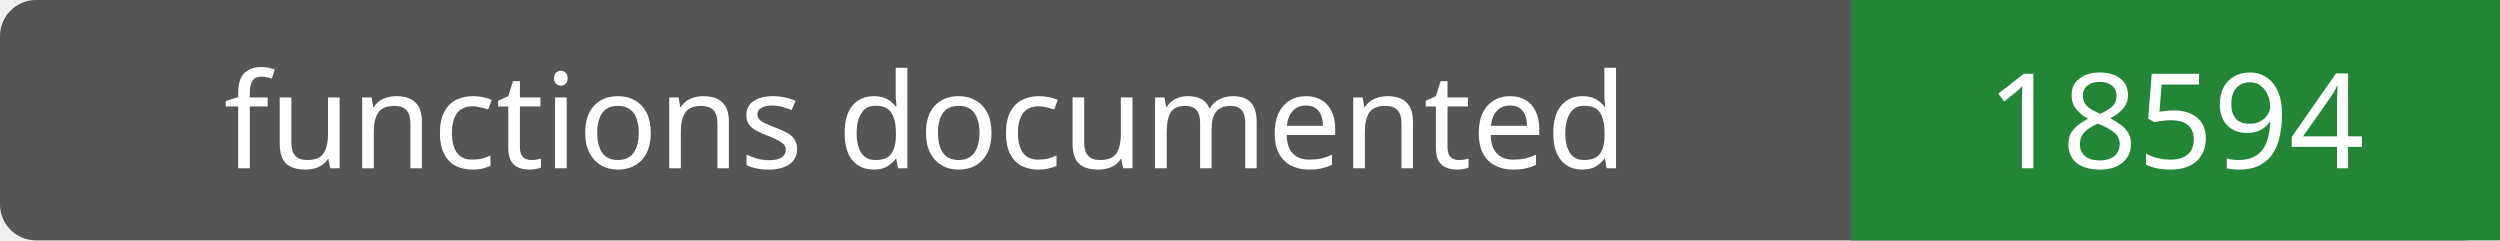
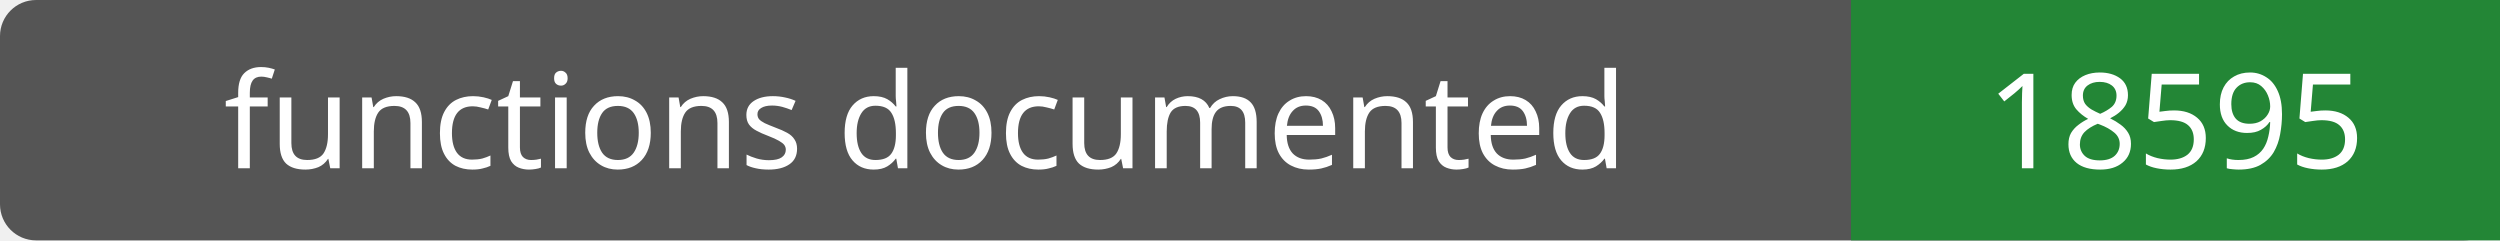
- <svg xmlns="http://www.w3.org/2000/svg" width="208" height="20" role="img" aria-label="functions documented: 18594">
+ <svg xmlns="http://www.w3.org/2000/svg" width="208" height="20" role="img" aria-label="functions documented: 18595">
  <rect width="208" height="20" rx="3" fill="#555" />
  <path fill="#238636" d="M154 0h54v20H154z" />
  <g fill="#fff" text-anchor="middle" font-family="Verdana,sans-serif" font-size="11">
    <text x="77.0" y="14">functions documented</text>
-     <text x="181.0" y="14">18594</text>
+     <text x="181.0" y="14">18595</text>
  </g>
</svg>
